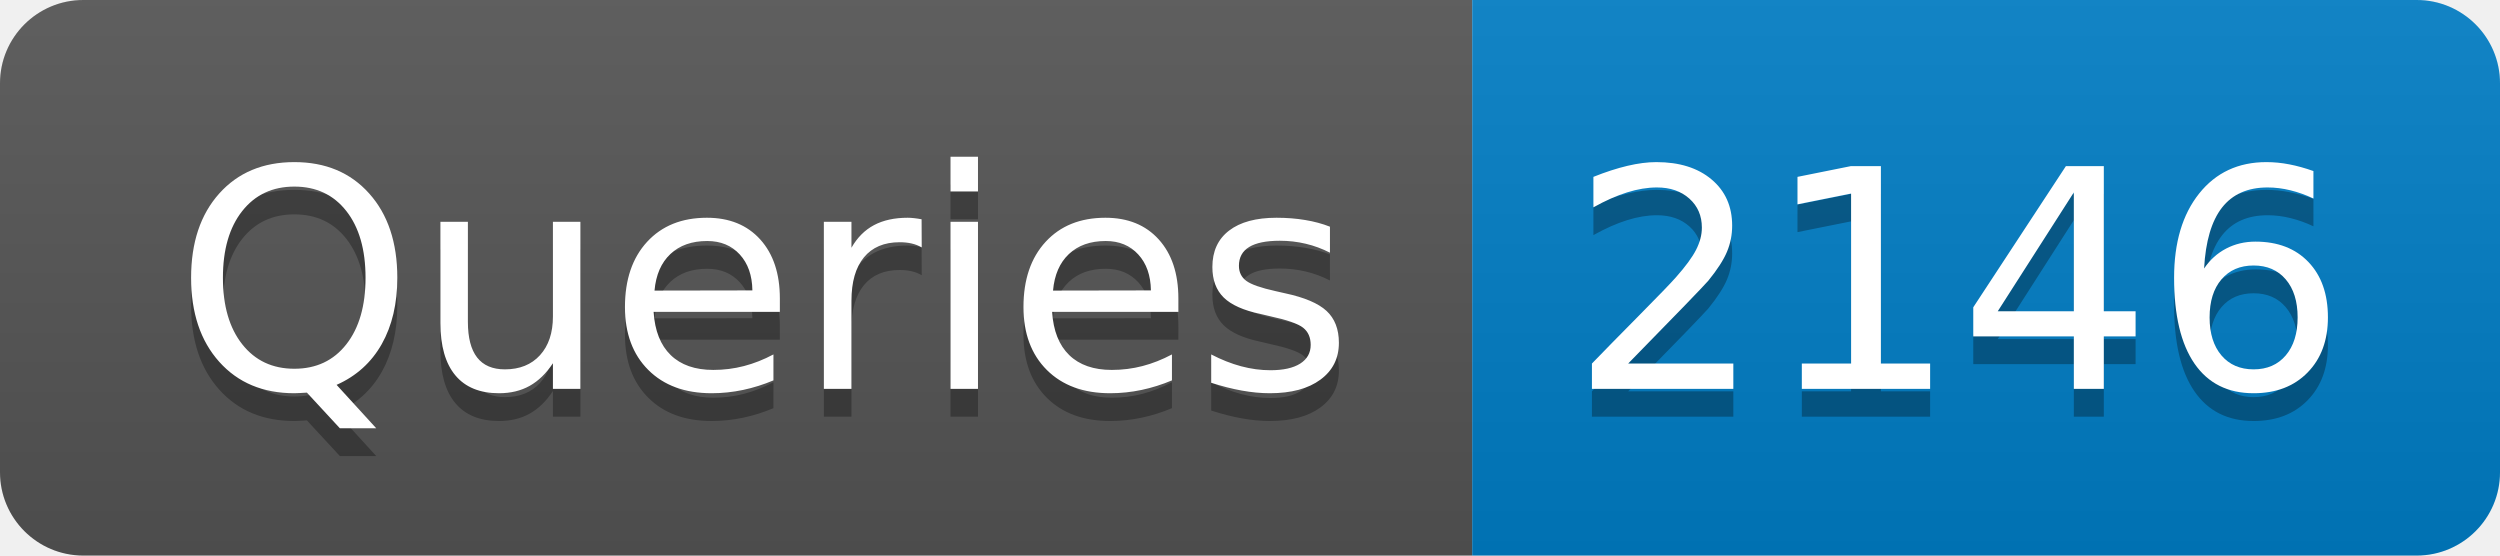
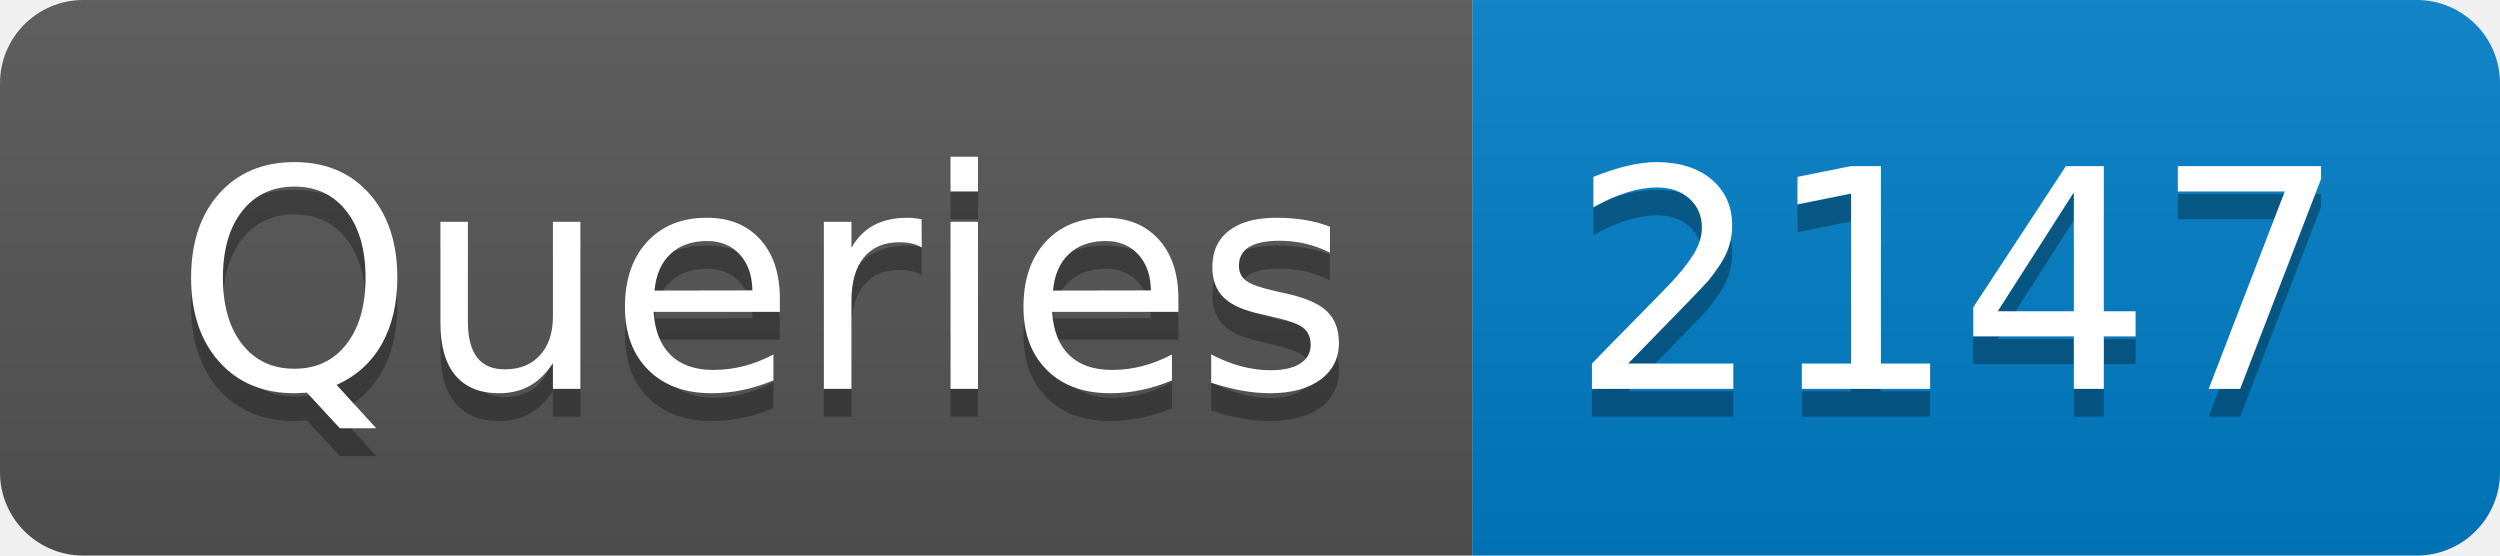
- <svg xmlns="http://www.w3.org/2000/svg" width="90" height="20" role="img" aria-label="Queries: 2146">
+ <svg xmlns="http://www.w3.org/2000/svg" width="90" height="20" role="img" aria-label="Queries: 2147">
  <linearGradient id="s" x2="0" y2="100%">
    <stop offset="0" stop-color="#bbb" stop-opacity=".1" />
    <stop offset="1" stop-opacity=".1" />
  </linearGradient>
  <clipPath id="r">
    <rect width="90" height="20" rx="3" fill="#fff" />
  </clipPath>
  <g clip-path="url(#r)">
    <rect width="53" height="20" fill="#555" />
    <rect x="53" width="37" height="20" fill="#007ec6" />
    <rect width="90" height="20" fill="url(#s)" />
  </g>
  <g fill="#fff" text-anchor="middle" font-family="Verdana,Geneva,DejaVu Sans,sans-serif" text-rendering="geometricPrecision" font-size="110">
    <text aria-hidden="true" x="275" y="150" fill="#010101" fill-opacity=".3" transform="scale(.1)" textLength="430">Queries</text>
    <text x="275" y="140" transform="scale(.1)" fill="#fff" textLength="430">Queries</text>
-     <text aria-hidden="true" x="705" y="150" fill="#010101" fill-opacity=".3" transform="scale(.1)" textLength="270">2146</text>
-     <text x="705" y="140" transform="scale(.1)" fill="#fff" textLength="270">2146</text>
+     <text aria-hidden="true" x="705" y="150" fill="#010101" fill-opacity=".3" transform="scale(.1)" textLength="270">2147</text>
+     <text x="705" y="140" transform="scale(.1)" fill="#fff" textLength="270">2147</text>
  </g>
</svg>
